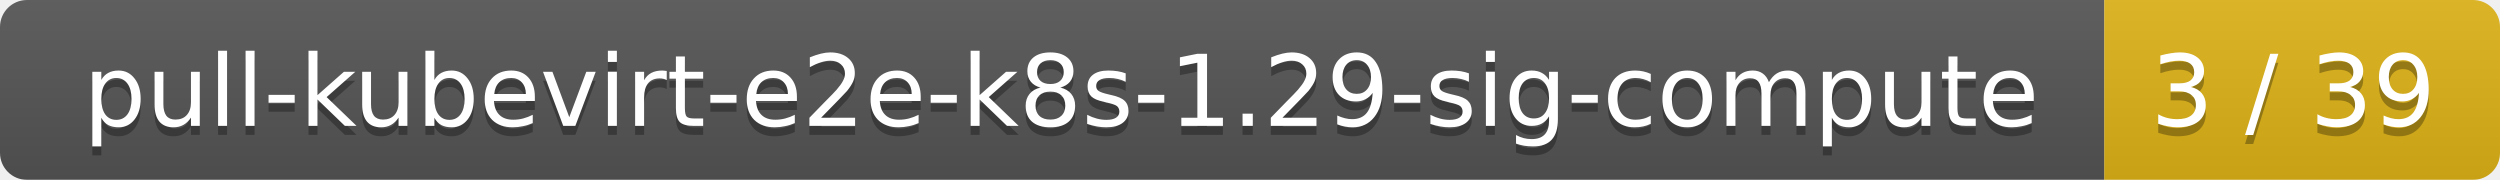
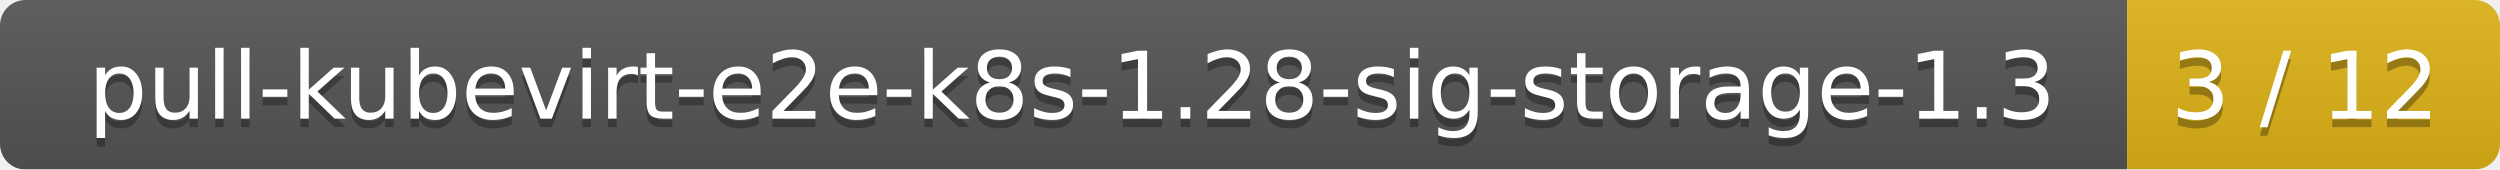
- <svg xmlns="http://www.w3.org/2000/svg" width="278" height="20">
+ <svg xmlns="http://www.w3.org/2000/svg" width="295" height="20">
  <linearGradient id="smooth" x2="0" y2="100%">
    <stop offset="0" stop-color="#bbb" stop-opacity=".1" />
    <stop offset="1" stop-opacity=".1" />
  </linearGradient>
  <mask id="round">
-     <rect width="278" height="20" rx="3" fill="#fff" />
+     <rect width="295" height="20" rx="3" fill="#fff" />
  </mask>
  <g mask="url(#round)">
-     <rect width="234" height="20" fill="#555" />
-     <rect x="234" width="44" height="20" fill="#dfb317" />
-     <rect width="278" height="20" fill="url(#smooth)" />
+     <rect width="251" height="20" fill="#555" />
+     <rect x="251" width="44" height="20" fill="#dfb317" />
+     <rect width="295" height="20" fill="url(#smooth)" />
  </g>
  <g fill="#fff" text-anchor="middle" font-family="DejaVu Sans,Verdana,Geneva,sans-serif" font-size="11">
-     <text x="118" y="15" fill="#010101" fill-opacity=".3">pull-kubevirt-e2e-k8s-1.29-sig-compute</text>
-     <text x="118" y="14">pull-kubevirt-e2e-k8s-1.29-sig-compute</text>
-     <text x="255" y="15" fill="#010101" fill-opacity=".3">3 / 39</text>
-     <text x="255" y="14">3 / 39</text>
+     <text x="126.5" y="15" fill="#010101" fill-opacity=".3">pull-kubevirt-e2e-k8s-1.28-sig-storage-1.3</text>
+     <text x="126.5" y="14">pull-kubevirt-e2e-k8s-1.28-sig-storage-1.3</text>
+     <text x="272" y="15" fill="#010101" fill-opacity=".3">3 / 12</text>
+     <text x="272" y="14">3 / 12</text>
  </g>
</svg>
